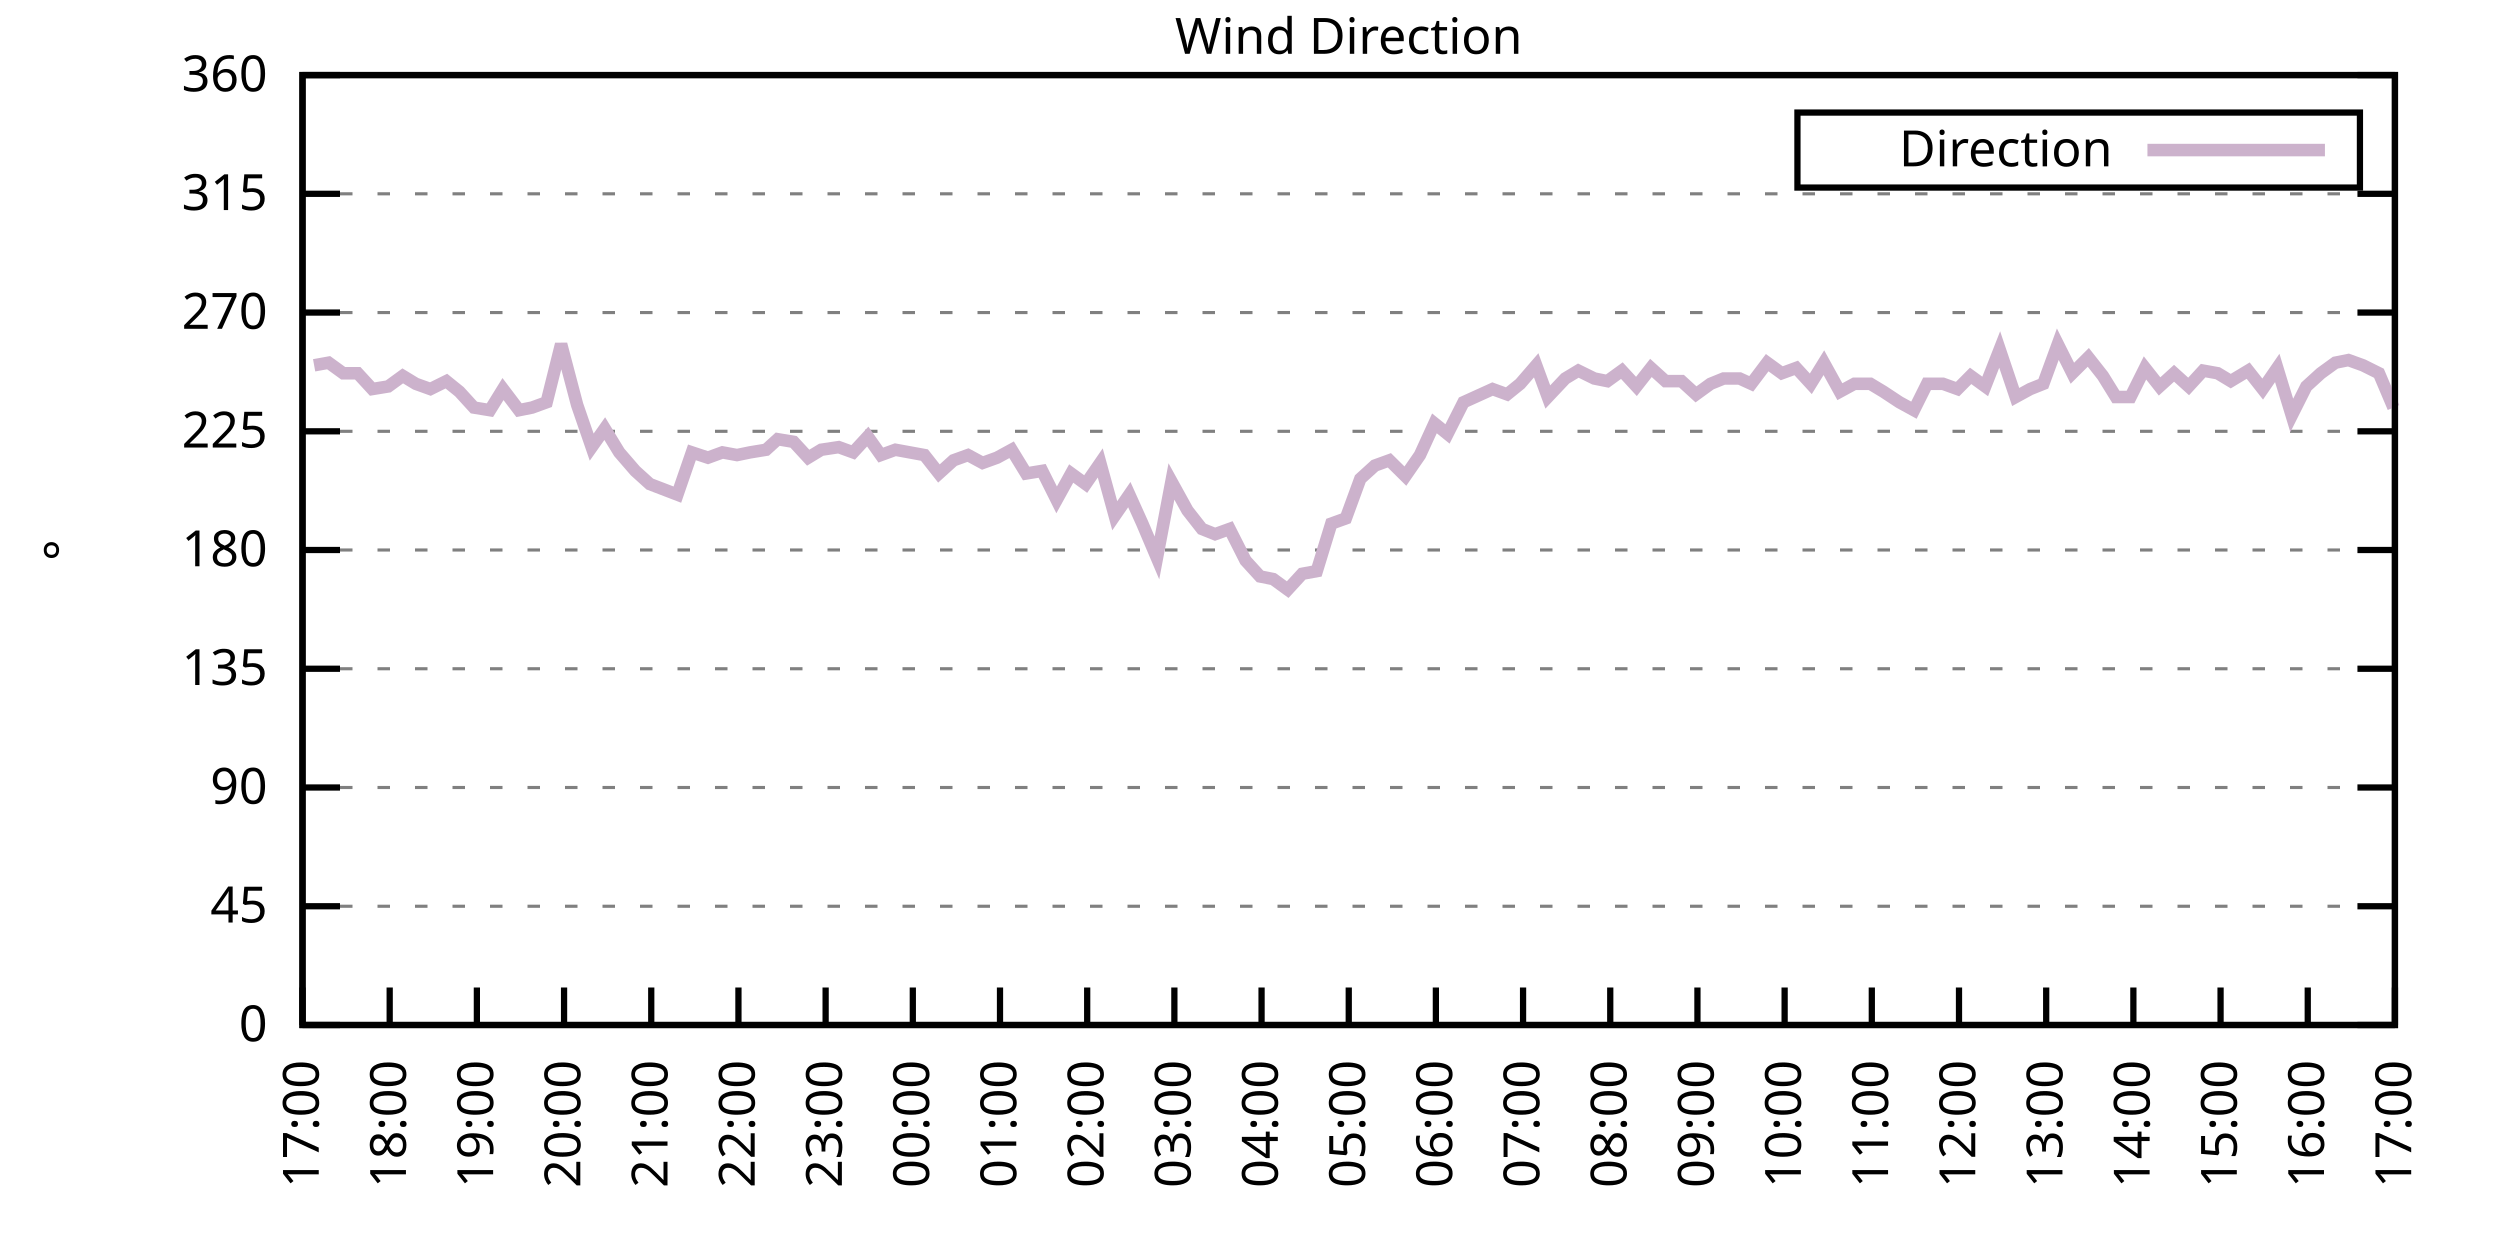
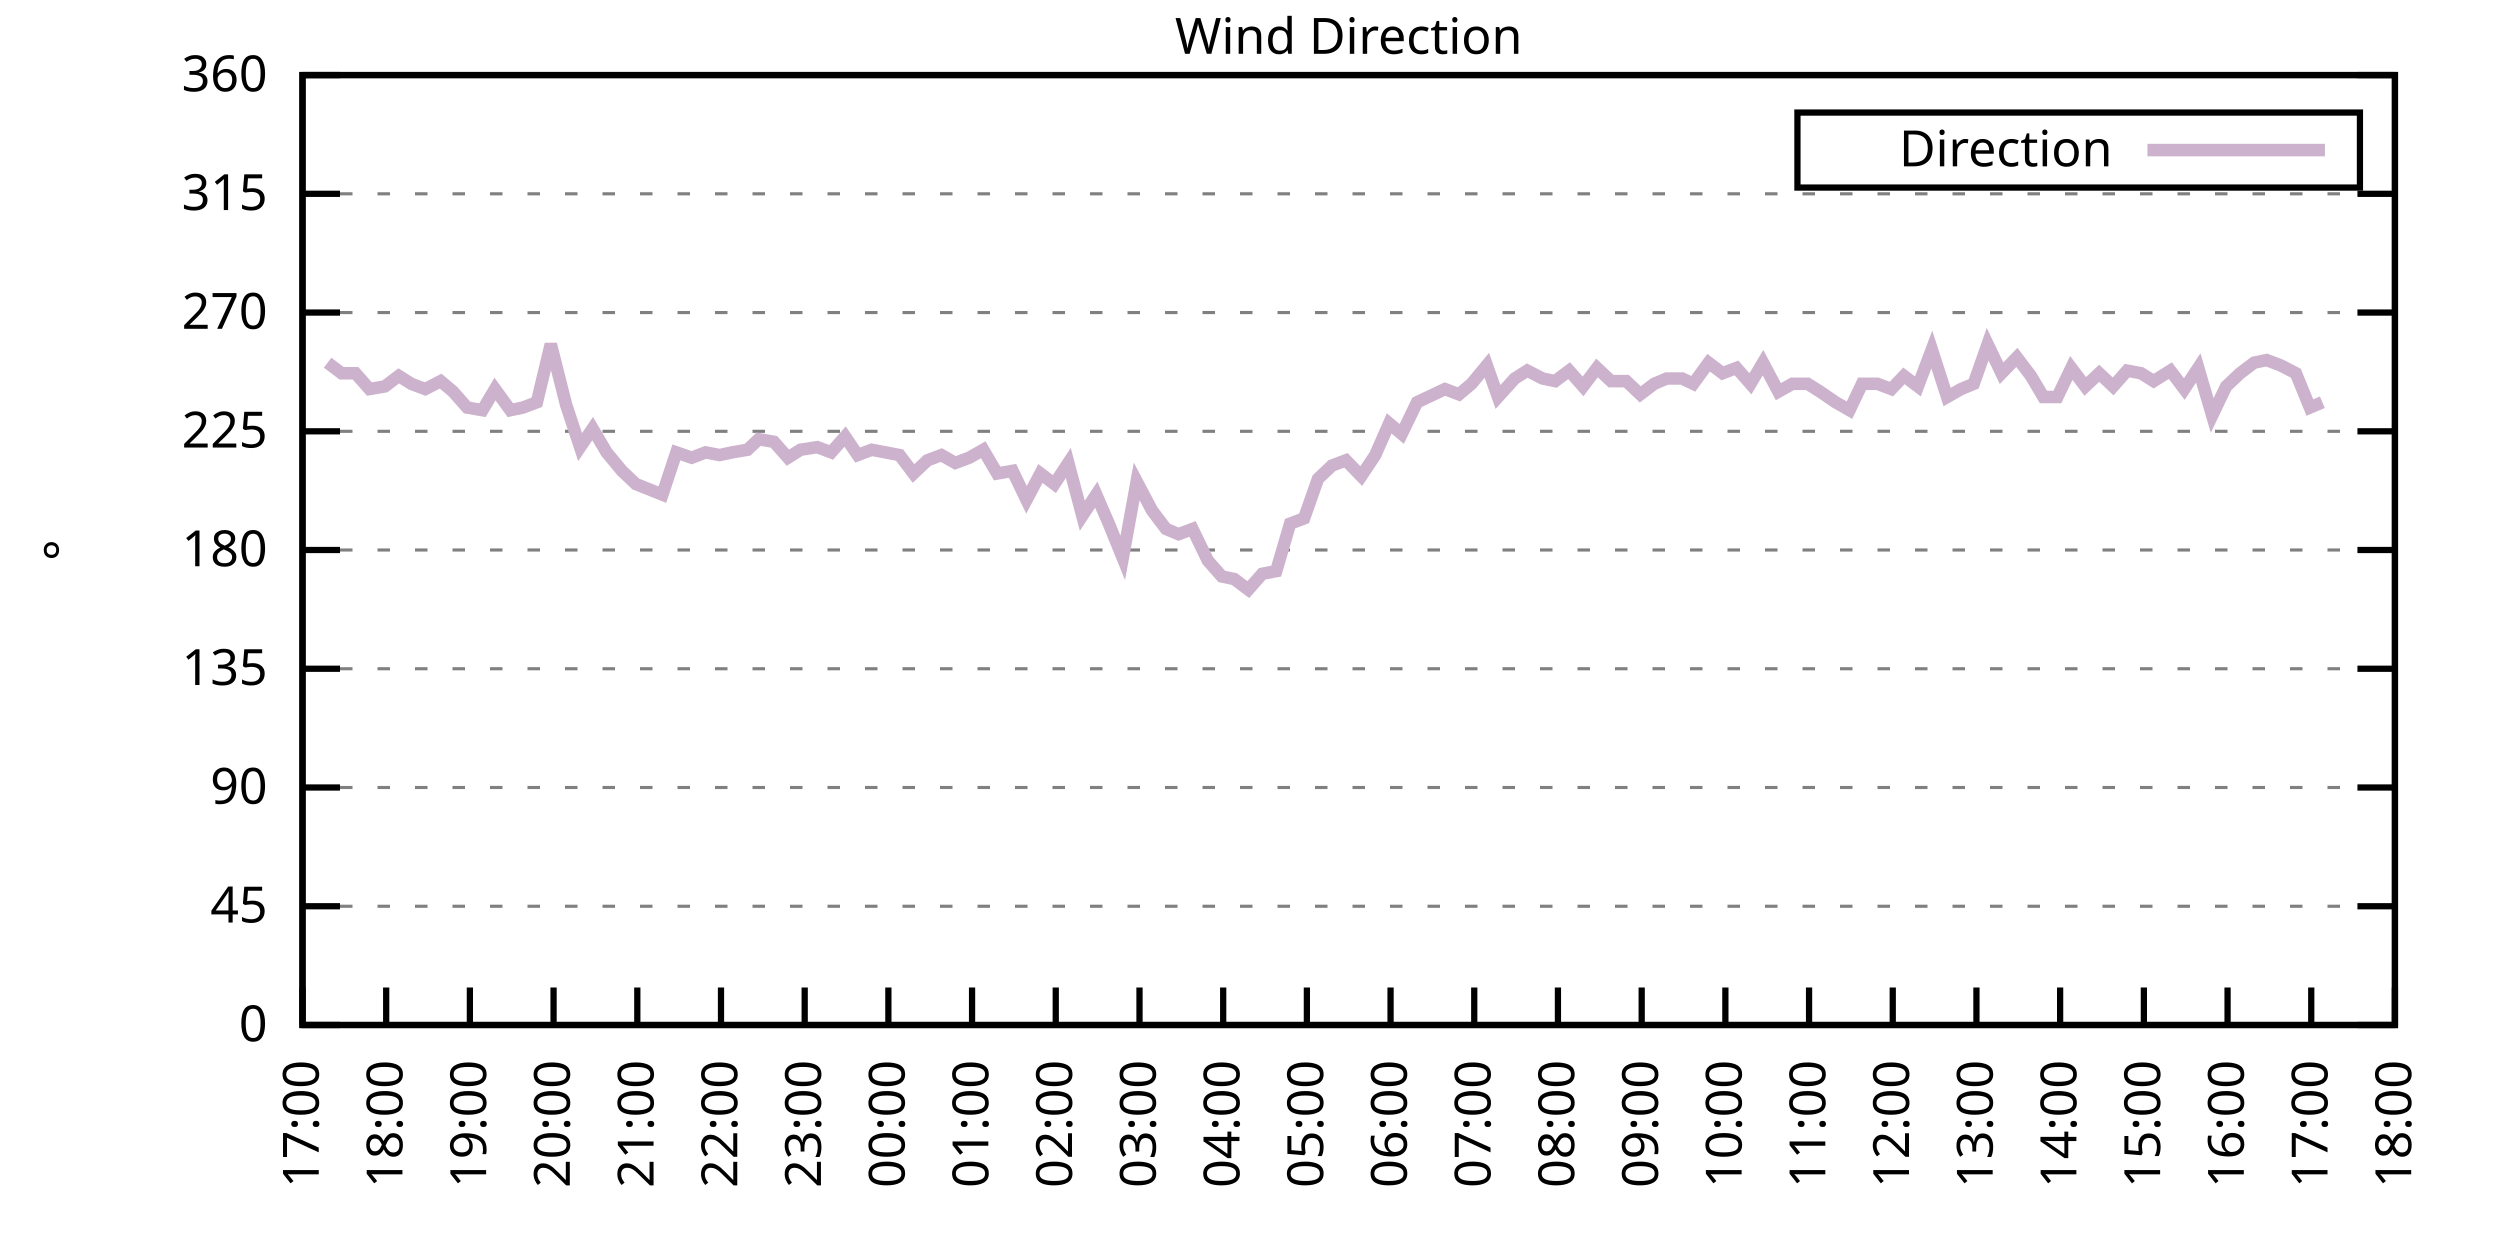
<svg xmlns="http://www.w3.org/2000/svg" xmlns:xlink="http://www.w3.org/1999/xlink" width="400" height="200" viewBox="0 0 400 200">
  <g id="gnuplot_canvas">
    <rect x="0" y="0" width="400" height="200" fill="none" />
    <defs>
      <circle id="gpDot" r="0.5" stroke-width="0.5" stroke="currentColor" />
      <path id="gpPt0" stroke-width="0.333" stroke="currentColor" d="M-1,0 h2 M0,-1 v2" />
      <path id="gpPt1" stroke-width="0.333" stroke="currentColor" d="M-1,-1 L1,1 M1,-1 L-1,1" />
      <path id="gpPt2" stroke-width="0.333" stroke="currentColor" d="M-1,0 L1,0 M0,-1 L0,1 M-1,-1 L1,1 M-1,1 L1,-1" />
      <rect id="gpPt3" stroke-width="0.333" stroke="currentColor" x="-1" y="-1" width="2" height="2" />
      <rect id="gpPt4" stroke-width="0.333" stroke="currentColor" fill="currentColor" x="-1" y="-1" width="2" height="2" />
      <circle id="gpPt5" stroke-width="0.333" stroke="currentColor" cx="0" cy="0" r="1" />
      <use xlink:href="#gpPt5" id="gpPt6" fill="currentColor" stroke="none" />
      <path id="gpPt7" stroke-width="0.333" stroke="currentColor" d="M0,-1.33 L-1.33,0.67 L1.33,0.67 z" />
      <use xlink:href="#gpPt7" id="gpPt8" fill="currentColor" stroke="none" />
      <use xlink:href="#gpPt7" id="gpPt9" stroke="currentColor" transform="rotate(180)" />
      <use xlink:href="#gpPt9" id="gpPt10" fill="currentColor" stroke="none" />
      <use xlink:href="#gpPt3" id="gpPt11" stroke="currentColor" transform="rotate(45)" />
      <use xlink:href="#gpPt11" id="gpPt12" fill="currentColor" stroke="none" />
      <path id="gpPt13" stroke-width="0.333" stroke="currentColor" d="M0,1.330 L1.265,0.411 L0.782,-1.067 L-0.782,-1.076 L-1.265,0.411 z" />
      <use xlink:href="#gpPt13" id="gpPt14" fill="currentColor" stroke="none" />
      <filter id="textbox" filterUnits="objectBoundingBox" x="0" y="0" height="1" width="1">
        <feFlood flood-color="white" flood-opacity="1" result="bgnd" />
        <feComposite in="SourceGraphic" in2="bgnd" operator="atop" />
      </filter>
      <filter id="greybox" filterUnits="objectBoundingBox" x="0" y="0" height="1" width="1">
        <feFlood flood-color="lightgrey" flood-opacity="1" result="grey" />
        <feComposite in="SourceGraphic" in2="grey" operator="atop" />
      </filter>
    </defs>
    <g fill="none" color="white" stroke="currentColor" stroke-width="1.00" stroke-linecap="butt" stroke-linejoin="miter">
</g>
    <g fill="none" color="black" stroke="currentColor" stroke-width="1.00" stroke-linecap="butt" stroke-linejoin="miter">
      <g stroke="none" shape-rendering="crispEdges">
        <polygon fill="rgb(255, 255, 255)" points="48.40,164.00 383.18,164.00 383.18,12.02 48.40,12.02 " />
      </g>
    </g>
    <g fill="none" color="black" stroke="currentColor" stroke-width="1.00" stroke-linecap="butt" stroke-linejoin="miter">
</g>
    <g fill="none" color="black" stroke="black" stroke-width="0.50" stroke-linecap="butt" stroke-linejoin="miter">
</g>
    <g fill="none" color="gray" stroke="currentColor" stroke-width="0.50" stroke-linecap="butt" stroke-linejoin="miter">
      <path stroke="gray" stroke-dasharray="2,4" class="gridline" d="M48.40,164.00 L383.19,164.00  " />
    </g>
    <g fill="none" color="gray" stroke="gray" stroke-width="1.00" stroke-linecap="butt" stroke-linejoin="miter">
</g>
    <g fill="none" color="black" stroke="currentColor" stroke-width="1.00" stroke-linecap="butt" stroke-linejoin="miter">
      <path stroke="black" d="M48.40,164.00 L54.40,164.00 M383.19,164.00 L377.19,164.00  " />
      <g transform="translate(42.80,166.60)" stroke="none" fill="black" font-family="Sans" font-size="8.00" text-anchor="end">
        <text>
          <tspan font-family="Sans"> 0</tspan>
        </text>
      </g>
    </g>
    <g fill="none" color="black" stroke="currentColor" stroke-width="1.00" stroke-linecap="butt" stroke-linejoin="miter">
</g>
    <g fill="none" color="black" stroke="black" stroke-width="0.50" stroke-linecap="butt" stroke-linejoin="miter">
</g>
    <g fill="none" color="gray" stroke="currentColor" stroke-width="0.50" stroke-linecap="butt" stroke-linejoin="miter">
      <path stroke="gray" stroke-dasharray="2,4" class="gridline" d="M48.40,145.00 L383.19,145.00  " />
    </g>
    <g fill="none" color="gray" stroke="gray" stroke-width="1.00" stroke-linecap="butt" stroke-linejoin="miter">
</g>
    <g fill="none" color="black" stroke="currentColor" stroke-width="1.00" stroke-linecap="butt" stroke-linejoin="miter">
      <path stroke="black" d="M48.40,145.00 L54.40,145.00 M383.19,145.00 L377.19,145.00  " />
      <g transform="translate(42.80,147.60)" stroke="none" fill="black" font-family="Sans" font-size="8.00" text-anchor="end">
        <text>
          <tspan font-family="Sans"> 45</tspan>
        </text>
      </g>
    </g>
    <g fill="none" color="black" stroke="currentColor" stroke-width="1.00" stroke-linecap="butt" stroke-linejoin="miter">
</g>
    <g fill="none" color="black" stroke="black" stroke-width="0.50" stroke-linecap="butt" stroke-linejoin="miter">
</g>
    <g fill="none" color="gray" stroke="currentColor" stroke-width="0.50" stroke-linecap="butt" stroke-linejoin="miter">
      <path stroke="gray" stroke-dasharray="2,4" class="gridline" d="M48.40,126.00 L383.19,126.00  " />
    </g>
    <g fill="none" color="gray" stroke="gray" stroke-width="1.00" stroke-linecap="butt" stroke-linejoin="miter">
</g>
    <g fill="none" color="black" stroke="currentColor" stroke-width="1.00" stroke-linecap="butt" stroke-linejoin="miter">
      <path stroke="black" d="M48.40,126.00 L54.40,126.00 M383.19,126.00 L377.19,126.00  " />
      <g transform="translate(42.80,128.60)" stroke="none" fill="black" font-family="Sans" font-size="8.00" text-anchor="end">
        <text>
          <tspan font-family="Sans"> 90</tspan>
        </text>
      </g>
    </g>
    <g fill="none" color="black" stroke="currentColor" stroke-width="1.00" stroke-linecap="butt" stroke-linejoin="miter">
</g>
    <g fill="none" color="black" stroke="black" stroke-width="0.50" stroke-linecap="butt" stroke-linejoin="miter">
</g>
    <g fill="none" color="gray" stroke="currentColor" stroke-width="0.50" stroke-linecap="butt" stroke-linejoin="miter">
      <path stroke="gray" stroke-dasharray="2,4" class="gridline" d="M48.40,107.00 L383.19,107.00  " />
    </g>
    <g fill="none" color="gray" stroke="gray" stroke-width="1.00" stroke-linecap="butt" stroke-linejoin="miter">
</g>
    <g fill="none" color="black" stroke="currentColor" stroke-width="1.00" stroke-linecap="butt" stroke-linejoin="miter">
      <path stroke="black" d="M48.40,107.00 L54.40,107.00 M383.19,107.00 L377.19,107.00  " />
      <g transform="translate(42.80,109.60)" stroke="none" fill="black" font-family="Sans" font-size="8.00" text-anchor="end">
        <text>
          <tspan font-family="Sans"> 135</tspan>
        </text>
      </g>
    </g>
    <g fill="none" color="black" stroke="currentColor" stroke-width="1.00" stroke-linecap="butt" stroke-linejoin="miter">
</g>
    <g fill="none" color="black" stroke="black" stroke-width="0.50" stroke-linecap="butt" stroke-linejoin="miter">
</g>
    <g fill="none" color="gray" stroke="currentColor" stroke-width="0.50" stroke-linecap="butt" stroke-linejoin="miter">
      <path stroke="gray" stroke-dasharray="2,4" class="gridline" d="M48.40,88.00 L383.19,88.00  " />
    </g>
    <g fill="none" color="gray" stroke="gray" stroke-width="1.00" stroke-linecap="butt" stroke-linejoin="miter">
</g>
    <g fill="none" color="black" stroke="currentColor" stroke-width="1.00" stroke-linecap="butt" stroke-linejoin="miter">
      <path stroke="black" d="M48.40,88.00 L54.40,88.00 M383.19,88.00 L377.19,88.00  " />
      <g transform="translate(42.80,90.60)" stroke="none" fill="black" font-family="Sans" font-size="8.00" text-anchor="end">
        <text>
          <tspan font-family="Sans"> 180</tspan>
        </text>
      </g>
    </g>
    <g fill="none" color="black" stroke="currentColor" stroke-width="1.00" stroke-linecap="butt" stroke-linejoin="miter">
</g>
    <g fill="none" color="black" stroke="black" stroke-width="0.50" stroke-linecap="butt" stroke-linejoin="miter">
</g>
    <g fill="none" color="gray" stroke="currentColor" stroke-width="0.50" stroke-linecap="butt" stroke-linejoin="miter">
      <path stroke="gray" stroke-dasharray="2,4" class="gridline" d="M48.40,69.01 L383.19,69.01  " />
    </g>
    <g fill="none" color="gray" stroke="gray" stroke-width="1.00" stroke-linecap="butt" stroke-linejoin="miter">
</g>
    <g fill="none" color="black" stroke="currentColor" stroke-width="1.00" stroke-linecap="butt" stroke-linejoin="miter">
      <path stroke="black" d="M48.40,69.01 L54.40,69.01 M383.19,69.01 L377.19,69.01  " />
      <g transform="translate(42.80,71.61)" stroke="none" fill="black" font-family="Sans" font-size="8.00" text-anchor="end">
        <text>
          <tspan font-family="Sans"> 225</tspan>
        </text>
      </g>
    </g>
    <g fill="none" color="black" stroke="currentColor" stroke-width="1.00" stroke-linecap="butt" stroke-linejoin="miter">
</g>
    <g fill="none" color="black" stroke="black" stroke-width="0.50" stroke-linecap="butt" stroke-linejoin="miter">
</g>
    <g fill="none" color="gray" stroke="currentColor" stroke-width="0.50" stroke-linecap="butt" stroke-linejoin="miter">
      <path stroke="gray" stroke-dasharray="2,4" class="gridline" d="M48.40,50.01 L383.19,50.01  " />
    </g>
    <g fill="none" color="gray" stroke="gray" stroke-width="1.00" stroke-linecap="butt" stroke-linejoin="miter">
</g>
    <g fill="none" color="black" stroke="currentColor" stroke-width="1.00" stroke-linecap="butt" stroke-linejoin="miter">
      <path stroke="black" d="M48.40,50.01 L54.40,50.01 M383.19,50.01 L377.19,50.01  " />
      <g transform="translate(42.80,52.61)" stroke="none" fill="black" font-family="Sans" font-size="8.00" text-anchor="end">
        <text>
          <tspan font-family="Sans"> 270</tspan>
        </text>
      </g>
    </g>
    <g fill="none" color="black" stroke="currentColor" stroke-width="1.00" stroke-linecap="butt" stroke-linejoin="miter">
</g>
    <g fill="none" color="black" stroke="black" stroke-width="0.50" stroke-linecap="butt" stroke-linejoin="miter">
</g>
    <g fill="none" color="gray" stroke="currentColor" stroke-width="0.50" stroke-linecap="butt" stroke-linejoin="miter">
      <path stroke="gray" stroke-dasharray="2,4" class="gridline" d="M48.40,31.01 L383.19,31.01  " />
    </g>
    <g fill="none" color="gray" stroke="gray" stroke-width="1.00" stroke-linecap="butt" stroke-linejoin="miter">
</g>
    <g fill="none" color="black" stroke="currentColor" stroke-width="1.00" stroke-linecap="butt" stroke-linejoin="miter">
      <path stroke="black" d="M48.40,31.01 L54.40,31.01 M383.19,31.01 L377.19,31.01  " />
      <g transform="translate(42.80,33.61)" stroke="none" fill="black" font-family="Sans" font-size="8.00" text-anchor="end">
        <text>
          <tspan font-family="Sans"> 315</tspan>
        </text>
      </g>
    </g>
    <g fill="none" color="black" stroke="currentColor" stroke-width="1.00" stroke-linecap="butt" stroke-linejoin="miter">
</g>
    <g fill="none" color="black" stroke="black" stroke-width="0.50" stroke-linecap="butt" stroke-linejoin="miter">
</g>
    <g fill="none" color="gray" stroke="currentColor" stroke-width="0.50" stroke-linecap="butt" stroke-linejoin="miter">
      <path stroke="gray" stroke-dasharray="2,4" class="gridline" d="M48.40,12.01 L383.19,12.01  " />
    </g>
    <g fill="none" color="gray" stroke="gray" stroke-width="1.00" stroke-linecap="butt" stroke-linejoin="miter">
</g>
    <g fill="none" color="black" stroke="currentColor" stroke-width="1.00" stroke-linecap="butt" stroke-linejoin="miter">
      <path stroke="black" d="M48.40,12.01 L54.40,12.01 M383.19,12.01 L377.19,12.01  " />
      <g transform="translate(42.80,14.61)" stroke="none" fill="black" font-family="Sans" font-size="8.00" text-anchor="end">
        <text>
          <tspan font-family="Sans"> 360</tspan>
        </text>
      </g>
    </g>
    <g fill="none" color="black" stroke="currentColor" stroke-width="1.00" stroke-linecap="butt" stroke-linejoin="miter">
      <path stroke="black" d="M48.40,164.00 L48.40,158.00  " />
      <g transform="translate(51.00,169.60) rotate(270.00)" stroke="none" fill="black" font-family="Sans" font-size="8.00" text-anchor="end">
        <text>
          <tspan font-family="Sans">17:00</tspan>
        </text>
      </g>
    </g>
    <g fill="none" color="black" stroke="currentColor" stroke-width="1.00" stroke-linecap="butt" stroke-linejoin="miter">
-       <path stroke="black" d="M62.35,164.00 L62.35,158.00  " />
-       <g transform="translate(64.95,169.60) rotate(270.00)" stroke="none" fill="black" font-family="Sans" font-size="8.00" text-anchor="end">
+       <path stroke="black" d="M61.79,164.00 L61.79,158.00  " />
+       <g transform="translate(64.39,169.60) rotate(270.00)" stroke="none" fill="black" font-family="Sans" font-size="8.00" text-anchor="end">
        <text>
          <tspan font-family="Sans">18:00</tspan>
        </text>
      </g>
    </g>
    <g fill="none" color="black" stroke="currentColor" stroke-width="1.00" stroke-linecap="butt" stroke-linejoin="miter">
-       <path stroke="black" d="M76.30,164.00 L76.30,158.00  " />
-       <g transform="translate(78.90,169.60) rotate(270.00)" stroke="none" fill="black" font-family="Sans" font-size="8.00" text-anchor="end">
+       <path stroke="black" d="M75.18,164.00 L75.18,158.00  " />
+       <g transform="translate(77.78,169.60) rotate(270.00)" stroke="none" fill="black" font-family="Sans" font-size="8.00" text-anchor="end">
        <text>
          <tspan font-family="Sans">19:00</tspan>
        </text>
      </g>
    </g>
    <g fill="none" color="black" stroke="currentColor" stroke-width="1.00" stroke-linecap="butt" stroke-linejoin="miter">
-       <path stroke="black" d="M90.25,164.00 L90.25,158.00  " />
-       <g transform="translate(92.85,169.60) rotate(270.00)" stroke="none" fill="black" font-family="Sans" font-size="8.00" text-anchor="end">
+       <path stroke="black" d="M88.57,164.00 L88.57,158.00  " />
+       <g transform="translate(91.17,169.60) rotate(270.00)" stroke="none" fill="black" font-family="Sans" font-size="8.00" text-anchor="end">
        <text>
          <tspan font-family="Sans">20:00</tspan>
        </text>
      </g>
    </g>
    <g fill="none" color="black" stroke="currentColor" stroke-width="1.00" stroke-linecap="butt" stroke-linejoin="miter">
-       <path stroke="black" d="M104.20,164.00 L104.20,158.00  " />
-       <g transform="translate(106.80,169.60) rotate(270.00)" stroke="none" fill="black" font-family="Sans" font-size="8.00" text-anchor="end">
+       <path stroke="black" d="M101.97,164.00 L101.97,158.00  " />
+       <g transform="translate(104.57,169.60) rotate(270.00)" stroke="none" fill="black" font-family="Sans" font-size="8.00" text-anchor="end">
        <text>
          <tspan font-family="Sans">21:00</tspan>
        </text>
      </g>
    </g>
    <g fill="none" color="black" stroke="currentColor" stroke-width="1.00" stroke-linecap="butt" stroke-linejoin="miter">
-       <path stroke="black" d="M118.15,164.00 L118.15,158.00  " />
-       <g transform="translate(120.75,169.60) rotate(270.00)" stroke="none" fill="black" font-family="Sans" font-size="8.00" text-anchor="end">
+       <path stroke="black" d="M115.36,164.00 L115.36,158.00  " />
+       <g transform="translate(117.96,169.60) rotate(270.00)" stroke="none" fill="black" font-family="Sans" font-size="8.00" text-anchor="end">
        <text>
          <tspan font-family="Sans">22:00</tspan>
        </text>
      </g>
    </g>
    <g fill="none" color="black" stroke="currentColor" stroke-width="1.00" stroke-linecap="butt" stroke-linejoin="miter">
-       <path stroke="black" d="M132.10,164.00 L132.10,158.00  " />
-       <g transform="translate(134.70,169.60) rotate(270.00)" stroke="none" fill="black" font-family="Sans" font-size="8.00" text-anchor="end">
+       <path stroke="black" d="M128.75,164.00 L128.75,158.00  " />
+       <g transform="translate(131.35,169.60) rotate(270.00)" stroke="none" fill="black" font-family="Sans" font-size="8.00" text-anchor="end">
        <text>
          <tspan font-family="Sans">23:00</tspan>
        </text>
      </g>
    </g>
    <g fill="none" color="black" stroke="currentColor" stroke-width="1.00" stroke-linecap="butt" stroke-linejoin="miter">
-       <path stroke="black" d="M146.05,164.00 L146.05,158.00  " />
-       <g transform="translate(148.65,169.60) rotate(270.00)" stroke="none" fill="black" font-family="Sans" font-size="8.00" text-anchor="end">
+       <path stroke="black" d="M142.14,164.00 L142.14,158.00  " />
+       <g transform="translate(144.74,169.60) rotate(270.00)" stroke="none" fill="black" font-family="Sans" font-size="8.00" text-anchor="end">
        <text>
          <tspan font-family="Sans">00:00</tspan>
        </text>
      </g>
    </g>
    <g fill="none" color="black" stroke="currentColor" stroke-width="1.00" stroke-linecap="butt" stroke-linejoin="miter">
-       <path stroke="black" d="M160.00,164.00 L160.00,158.00  " />
-       <g transform="translate(162.60,169.60) rotate(270.00)" stroke="none" fill="black" font-family="Sans" font-size="8.00" text-anchor="end">
+       <path stroke="black" d="M155.53,164.00 L155.53,158.00  " />
+       <g transform="translate(158.13,169.60) rotate(270.00)" stroke="none" fill="black" font-family="Sans" font-size="8.00" text-anchor="end">
        <text>
          <tspan font-family="Sans">01:00</tspan>
        </text>
      </g>
    </g>
    <g fill="none" color="black" stroke="currentColor" stroke-width="1.00" stroke-linecap="butt" stroke-linejoin="miter">
-       <path stroke="black" d="M173.95,164.00 L173.95,158.00  " />
-       <g transform="translate(176.55,169.60) rotate(270.00)" stroke="none" fill="black" font-family="Sans" font-size="8.00" text-anchor="end">
+       <path stroke="black" d="M168.92,164.00 L168.92,158.00  " />
+       <g transform="translate(171.52,169.60) rotate(270.00)" stroke="none" fill="black" font-family="Sans" font-size="8.00" text-anchor="end">
        <text>
          <tspan font-family="Sans">02:00</tspan>
        </text>
      </g>
    </g>
    <g fill="none" color="black" stroke="currentColor" stroke-width="1.00" stroke-linecap="butt" stroke-linejoin="miter">
-       <path stroke="black" d="M187.90,164.00 L187.90,158.00  " />
-       <g transform="translate(190.50,169.60) rotate(270.00)" stroke="none" fill="black" font-family="Sans" font-size="8.00" text-anchor="end">
+       <path stroke="black" d="M182.32,164.00 L182.32,158.00  " />
+       <g transform="translate(184.92,169.60) rotate(270.00)" stroke="none" fill="black" font-family="Sans" font-size="8.00" text-anchor="end">
        <text>
          <tspan font-family="Sans">03:00</tspan>
        </text>
      </g>
    </g>
    <g fill="none" color="black" stroke="currentColor" stroke-width="1.00" stroke-linecap="butt" stroke-linejoin="miter">
-       <path stroke="black" d="M201.85,164.00 L201.85,158.00  " />
-       <g transform="translate(204.45,169.60) rotate(270.00)" stroke="none" fill="black" font-family="Sans" font-size="8.00" text-anchor="end">
+       <path stroke="black" d="M195.71,164.00 L195.71,158.00  " />
+       <g transform="translate(198.31,169.60) rotate(270.00)" stroke="none" fill="black" font-family="Sans" font-size="8.00" text-anchor="end">
        <text>
          <tspan font-family="Sans">04:00</tspan>
        </text>
      </g>
    </g>
    <g fill="none" color="black" stroke="currentColor" stroke-width="1.00" stroke-linecap="butt" stroke-linejoin="miter">
-       <path stroke="black" d="M215.80,164.00 L215.80,158.00  " />
-       <g transform="translate(218.40,169.60) rotate(270.00)" stroke="none" fill="black" font-family="Sans" font-size="8.00" text-anchor="end">
+       <path stroke="black" d="M209.10,164.00 L209.10,158.00  " />
+       <g transform="translate(211.70,169.60) rotate(270.00)" stroke="none" fill="black" font-family="Sans" font-size="8.00" text-anchor="end">
        <text>
          <tspan font-family="Sans">05:00</tspan>
        </text>
      </g>
    </g>
    <g fill="none" color="black" stroke="currentColor" stroke-width="1.00" stroke-linecap="butt" stroke-linejoin="miter">
-       <path stroke="black" d="M229.74,164.00 L229.74,158.00  " />
-       <g transform="translate(232.34,169.60) rotate(270.00)" stroke="none" fill="black" font-family="Sans" font-size="8.00" text-anchor="end">
+       <path stroke="black" d="M222.49,164.00 L222.49,158.00  " />
+       <g transform="translate(225.09,169.60) rotate(270.00)" stroke="none" fill="black" font-family="Sans" font-size="8.00" text-anchor="end">
        <text>
          <tspan font-family="Sans">06:00</tspan>
        </text>
      </g>
    </g>
    <g fill="none" color="black" stroke="currentColor" stroke-width="1.00" stroke-linecap="butt" stroke-linejoin="miter">
-       <path stroke="black" d="M243.69,164.00 L243.69,158.00  " />
-       <g transform="translate(246.29,169.60) rotate(270.00)" stroke="none" fill="black" font-family="Sans" font-size="8.00" text-anchor="end">
+       <path stroke="black" d="M235.88,164.00 L235.88,158.00  " />
+       <g transform="translate(238.48,169.60) rotate(270.00)" stroke="none" fill="black" font-family="Sans" font-size="8.00" text-anchor="end">
        <text>
          <tspan font-family="Sans">07:00</tspan>
        </text>
      </g>
    </g>
    <g fill="none" color="black" stroke="currentColor" stroke-width="1.00" stroke-linecap="butt" stroke-linejoin="miter">
-       <path stroke="black" d="M257.64,164.00 L257.64,158.00  " />
-       <g transform="translate(260.24,169.60) rotate(270.00)" stroke="none" fill="black" font-family="Sans" font-size="8.00" text-anchor="end">
+       <path stroke="black" d="M249.27,164.00 L249.27,158.00  " />
+       <g transform="translate(251.87,169.60) rotate(270.00)" stroke="none" fill="black" font-family="Sans" font-size="8.00" text-anchor="end">
        <text>
          <tspan font-family="Sans">08:00</tspan>
        </text>
      </g>
    </g>
    <g fill="none" color="black" stroke="currentColor" stroke-width="1.00" stroke-linecap="butt" stroke-linejoin="miter">
-       <path stroke="black" d="M271.59,164.00 L271.59,158.00  " />
-       <g transform="translate(274.19,169.60) rotate(270.00)" stroke="none" fill="black" font-family="Sans" font-size="8.00" text-anchor="end">
+       <path stroke="black" d="M262.67,164.00 L262.67,158.00  " />
+       <g transform="translate(265.27,169.60) rotate(270.00)" stroke="none" fill="black" font-family="Sans" font-size="8.00" text-anchor="end">
        <text>
          <tspan font-family="Sans">09:00</tspan>
        </text>
      </g>
    </g>
    <g fill="none" color="black" stroke="currentColor" stroke-width="1.00" stroke-linecap="butt" stroke-linejoin="miter">
-       <path stroke="black" d="M285.54,164.00 L285.54,158.00  " />
-       <g transform="translate(288.14,169.60) rotate(270.00)" stroke="none" fill="black" font-family="Sans" font-size="8.00" text-anchor="end">
+       <path stroke="black" d="M276.06,164.00 L276.06,158.00  " />
+       <g transform="translate(278.66,169.60) rotate(270.00)" stroke="none" fill="black" font-family="Sans" font-size="8.00" text-anchor="end">
        <text>
          <tspan font-family="Sans">10:00</tspan>
        </text>
      </g>
    </g>
    <g fill="none" color="black" stroke="currentColor" stroke-width="1.00" stroke-linecap="butt" stroke-linejoin="miter">
-       <path stroke="black" d="M299.49,164.00 L299.49,158.00  " />
-       <g transform="translate(302.09,169.60) rotate(270.00)" stroke="none" fill="black" font-family="Sans" font-size="8.00" text-anchor="end">
+       <path stroke="black" d="M289.45,164.00 L289.45,158.00  " />
+       <g transform="translate(292.05,169.60) rotate(270.00)" stroke="none" fill="black" font-family="Sans" font-size="8.00" text-anchor="end">
        <text>
          <tspan font-family="Sans">11:00</tspan>
        </text>
      </g>
    </g>
    <g fill="none" color="black" stroke="currentColor" stroke-width="1.00" stroke-linecap="butt" stroke-linejoin="miter">
-       <path stroke="black" d="M313.44,164.00 L313.44,158.00  " />
-       <g transform="translate(316.04,169.60) rotate(270.00)" stroke="none" fill="black" font-family="Sans" font-size="8.00" text-anchor="end">
+       <path stroke="black" d="M302.84,164.00 L302.84,158.00  " />
+       <g transform="translate(305.44,169.60) rotate(270.00)" stroke="none" fill="black" font-family="Sans" font-size="8.00" text-anchor="end">
        <text>
          <tspan font-family="Sans">12:00</tspan>
        </text>
      </g>
    </g>
    <g fill="none" color="black" stroke="currentColor" stroke-width="1.00" stroke-linecap="butt" stroke-linejoin="miter">
-       <path stroke="black" d="M327.39,164.00 L327.39,158.00  " />
-       <g transform="translate(329.99,169.60) rotate(270.00)" stroke="none" fill="black" font-family="Sans" font-size="8.00" text-anchor="end">
+       <path stroke="black" d="M316.23,164.00 L316.23,158.00  " />
+       <g transform="translate(318.83,169.60) rotate(270.00)" stroke="none" fill="black" font-family="Sans" font-size="8.00" text-anchor="end">
        <text>
          <tspan font-family="Sans">13:00</tspan>
        </text>
      </g>
    </g>
    <g fill="none" color="black" stroke="currentColor" stroke-width="1.00" stroke-linecap="butt" stroke-linejoin="miter">
-       <path stroke="black" d="M341.34,164.00 L341.34,158.00  " />
-       <g transform="translate(343.94,169.60) rotate(270.00)" stroke="none" fill="black" font-family="Sans" font-size="8.00" text-anchor="end">
+       <path stroke="black" d="M329.62,164.00 L329.62,158.00  " />
+       <g transform="translate(332.22,169.60) rotate(270.00)" stroke="none" fill="black" font-family="Sans" font-size="8.00" text-anchor="end">
        <text>
          <tspan font-family="Sans">14:00</tspan>
        </text>
      </g>
    </g>
    <g fill="none" color="black" stroke="currentColor" stroke-width="1.00" stroke-linecap="butt" stroke-linejoin="miter">
-       <path stroke="black" d="M355.29,164.00 L355.29,158.00  " />
-       <g transform="translate(357.89,169.60) rotate(270.00)" stroke="none" fill="black" font-family="Sans" font-size="8.00" text-anchor="end">
+       <path stroke="black" d="M343.02,164.00 L343.02,158.00  " />
+       <g transform="translate(345.62,169.60) rotate(270.00)" stroke="none" fill="black" font-family="Sans" font-size="8.00" text-anchor="end">
        <text>
          <tspan font-family="Sans">15:00</tspan>
        </text>
      </g>
    </g>
    <g fill="none" color="black" stroke="currentColor" stroke-width="1.00" stroke-linecap="butt" stroke-linejoin="miter">
-       <path stroke="black" d="M369.24,164.00 L369.24,158.00  " />
-       <g transform="translate(371.84,169.60) rotate(270.00)" stroke="none" fill="black" font-family="Sans" font-size="8.00" text-anchor="end">
+       <path stroke="black" d="M356.41,164.00 L356.41,158.00  " />
+       <g transform="translate(359.01,169.60) rotate(270.00)" stroke="none" fill="black" font-family="Sans" font-size="8.00" text-anchor="end">
        <text>
          <tspan font-family="Sans">16:00</tspan>
+         </text>
+       </g>
+     </g>
+     <g fill="none" color="black" stroke="currentColor" stroke-width="1.00" stroke-linecap="butt" stroke-linejoin="miter">
+       <path stroke="black" d="M369.80,164.00 L369.80,158.00  " />
+       <g transform="translate(372.40,169.60) rotate(270.00)" stroke="none" fill="black" font-family="Sans" font-size="8.00" text-anchor="end">
+         <text>
+           <tspan font-family="Sans">17:00</tspan>
        </text>
      </g>
    </g>
    <g fill="none" color="black" stroke="currentColor" stroke-width="1.00" stroke-linecap="butt" stroke-linejoin="miter">
      <path stroke="black" d="M383.19,164.00 L383.19,158.00  " />
      <g transform="translate(385.79,169.60) rotate(270.00)" stroke="none" fill="black" font-family="Sans" font-size="8.00" text-anchor="end">
        <text>
-           <tspan font-family="Sans">17:00</tspan>
+           <tspan font-family="Sans">18:00</tspan>
        </text>
      </g>
    </g>
    <g fill="none" color="black" stroke="currentColor" stroke-width="1.00" stroke-linecap="butt" stroke-linejoin="miter">
</g>
    <g fill="none" color="black" stroke="currentColor" stroke-width="1.00" stroke-linecap="butt" stroke-linejoin="miter">
      <path stroke="black" d="M48.40,12.01 L48.40,164.00 L383.19,164.00 L383.19,12.01 L48.40,12.01 Z  " />
    </g>
    <g fill="none" color="black" stroke="currentColor" stroke-width="1.00" stroke-linecap="butt" stroke-linejoin="miter">
</g>
    <g fill="none" color="black" stroke="currentColor" stroke-width="1.00" stroke-linecap="butt" stroke-linejoin="miter">
      <path stroke="black" d="M287.59,30.01 L287.59,18.01 L377.59,18.01 L377.59,30.01 L287.59,30.01 Z  " />
    </g>
    <g id="Wind_direction_plot_1">
      <g fill="none" color="white" stroke="black" stroke-width="2.00" stroke-linecap="butt" stroke-linejoin="miter">
</g>
      <g fill="none" color="black" stroke="currentColor" stroke-width="2.00" stroke-linecap="butt" stroke-linejoin="miter">
        <g transform="translate(337.99,26.61)" stroke="none" fill="black" font-family="Sans" font-size="8.00" text-anchor="end">
          <text>
            <tspan font-family="Sans">Direction</tspan>
          </text>
        </g>
      </g>
      <g fill="none" color="black" stroke="currentColor" stroke-width="2.00" stroke-linecap="butt" stroke-linejoin="miter">
-         <path stroke="rgb(204, 178, 204)" d="M343.59,24.01 L371.99,24.01 M50.26,58.45 L52.58,58.03 L54.91,59.72 L57.23,59.72 L59.56,62.25 L62.12,61.83   L64.44,60.14 L66.53,61.41 L68.86,62.25 L71.42,60.98 L73.51,62.67 L75.83,65.21 L78.39,65.63 L80.48,62.25   L83.04,65.63 L85.13,65.21 L87.46,64.36 L89.78,55.07 L92.34,64.78 L94.67,71.54 L96.76,68.58 L99.08,72.38   L101.64,75.34 L103.97,77.45 L108.38,79.14 L110.71,72.38 L113.27,73.23 L115.59,72.38 L117.92,72.81 L120.01,72.38   L122.57,71.96 L124.43,70.27 L126.98,70.70 L129.31,73.23 L131.40,71.96 L134.19,71.54 L136.51,72.38 L138.84,69.85   L140.93,72.81 L143.26,71.96 L147.91,72.81 L150.23,75.76 L152.56,73.65 L154.88,72.81 L157.21,74.07 L159.53,73.23   L161.86,71.96 L164.18,75.76 L166.74,75.34 L169.06,79.98 L171.39,75.76 L173.71,77.45 L176.04,74.07 L178.36,82.52   L180.69,79.14 L182.78,83.78 L185.11,89.27 L187.43,77.03 L189.99,81.67 L192.31,84.63 L194.41,85.47 L196.73,84.63   L199.29,89.69 L201.61,92.23 L203.71,92.65 L206.03,94.34 L208.36,91.80 L210.68,91.38 L213.01,83.78 L215.33,82.94   L217.65,76.61 L219.98,74.49 L222.30,73.65 L224.86,76.18 L227.19,72.81 L229.51,67.74 L231.60,69.43 L234.16,64.36   L238.81,62.25 L241.14,63.10 L243.23,61.41 L245.79,58.45 L247.65,63.52 L250.44,60.56 L252.53,59.30 L255.09,60.56   L257.18,60.98 L259.50,59.30 L261.83,61.83 L264.15,58.87 L266.48,60.98 L269.04,60.98 L271.36,63.10 L273.69,61.41   L275.78,60.56 L278.34,60.56 L280.20,61.41 L282.75,58.03 L285.08,59.72 L287.40,58.87 L289.73,61.41 L291.82,58.03   L294.38,62.67 L296.70,61.41 L299.26,61.41 L301.35,62.67 L303.91,64.36 L306.23,65.63 L308.33,61.41 L310.88,61.41   L313.21,62.25 L315.30,60.14 L317.63,61.83 L319.95,55.92 L322.51,63.52 L324.83,62.25 L326.93,61.41 L329.25,55.07   L331.58,59.72 L334.13,57.18 L336.46,60.14 L338.55,63.52 L340.88,63.52 L343.20,58.87 L345.53,61.83 L347.85,59.72   L350.18,61.83 L352.50,59.30 L354.83,59.72 L356.92,60.98 L359.71,59.30 L362.03,62.25 L364.36,58.87 L366.68,66.47   L369.01,61.83 L371.33,59.72 L373.66,58.03 L375.75,57.61 L378.08,58.45 L380.63,59.72 L382.96,65.21  " />
+         <path stroke="rgb(204, 178, 204)" d="M343.59,24.01 L371.99,24.01 M52.42,58.03 L54.65,59.72 L56.88,59.72 L59.11,62.25 L61.57,61.83 L63.80,60.14   L65.81,61.41 L68.04,62.25 L70.50,60.98 L72.50,62.67 L74.74,65.21 L77.19,65.63 L79.20,62.25 L81.66,65.63   L83.66,65.21 L85.90,64.36 L88.13,55.07 L90.58,64.78 L92.82,71.54 L94.82,68.58 L97.06,72.38 L99.51,75.34   L101.74,77.45 L105.98,79.14 L108.22,72.38 L110.67,73.23 L112.90,72.38 L115.13,72.81 L117.14,72.38 L119.60,71.96   L121.38,70.27 L123.84,70.70 L126.07,73.23 L128.08,71.96 L130.76,71.54 L132.99,72.38 L135.22,69.85 L137.23,72.81   L139.46,71.96 L143.93,72.81 L146.16,75.76 L148.39,73.65 L150.62,72.81 L152.85,74.07 L155.09,73.23 L157.32,71.96   L159.55,75.76 L162.01,75.34 L164.24,79.98 L166.47,75.76 L168.70,77.45 L170.93,74.07 L173.17,82.52 L175.40,79.14   L177.41,83.78 L179.64,89.27 L181.87,77.03 L184.32,81.67 L186.56,84.63 L188.57,85.47 L190.80,84.63 L193.25,89.69   L195.48,92.23 L197.49,92.65 L199.73,94.34 L201.96,91.80 L204.19,91.38 L206.42,83.78 L208.65,82.94 L210.88,76.61   L213.12,74.49 L215.35,73.65 L217.80,76.18 L220.04,72.81 L222.27,67.74 L224.28,69.43 L226.73,64.36 L231.20,62.25   L233.43,63.10 L235.44,61.41 L237.89,58.45 L239.68,63.52 L242.36,60.56 L244.36,59.30 L246.82,60.56 L248.83,60.98   L251.06,59.30 L253.29,61.83 L255.52,58.87 L257.76,60.98 L260.21,60.98 L262.44,63.10 L264.67,61.41 L266.68,60.56   L269.14,60.56 L270.92,61.41 L273.38,58.03 L275.61,59.72 L277.84,58.87 L280.07,61.41 L282.08,58.03 L284.54,62.67   L286.77,61.41 L289.23,61.41 L291.23,62.67 L293.69,64.36 L295.92,65.63 L297.93,61.41 L300.39,61.41 L302.62,62.25   L304.63,60.14 L306.86,61.83 L309.09,55.92 L311.54,63.52 L313.78,62.25 L315.79,61.41 L318.02,55.07 L320.25,59.72   L322.70,57.18 L324.94,60.14 L326.95,63.52 L329.18,63.52 L331.41,58.87 L333.64,61.83 L335.87,59.72 L338.10,61.83   L340.34,59.30 L342.57,59.72 L344.58,60.98 L347.26,59.30 L349.49,62.25 L351.72,58.87 L353.95,66.47 L356.18,61.83   L358.42,59.72 L360.65,58.03 L362.66,57.61 L364.89,58.45 L367.34,59.72 L369.58,65.21 L371.58,64.36  " />
      </g>
    </g>
    <g fill="none" color="black" stroke="currentColor" stroke-width="2.00" stroke-linecap="butt" stroke-linejoin="miter">
</g>
    <g fill="none" color="black" stroke="black" stroke-width="1.00" stroke-linecap="butt" stroke-linejoin="miter">
</g>
    <g fill="none" color="black" stroke="currentColor" stroke-width="1.00" stroke-linecap="butt" stroke-linejoin="miter">
      <path stroke="black" d="M48.40,12.01 L48.40,164.00 L383.19,164.00 L383.19,12.01 L48.40,12.01 Z  " />
      <g transform="translate(12.80,88.01) rotate(270.00)" stroke="none" fill="black" font-family="Sans" font-size="8.00" text-anchor="middle">
        <text>
          <tspan font-family="Sans">°</tspan>
        </text>
      </g>
    </g>
    <g fill="none" color="black" stroke="currentColor" stroke-width="1.00" stroke-linecap="butt" stroke-linejoin="miter">
</g>
    <g fill="none" color="black" stroke="currentColor" stroke-width="1.00" stroke-linecap="butt" stroke-linejoin="miter">
      <g transform="translate(215.79,8.61)" stroke="none" fill="black" font-family="Sans" font-size="8.00" text-anchor="middle">
        <text>
          <tspan font-family="Sans">Wind Direction</tspan>
        </text>
      </g>
    </g>
    <g fill="none" color="black" stroke="currentColor" stroke-width="1.00" stroke-linecap="butt" stroke-linejoin="miter">
</g>
  </g>
</svg>
